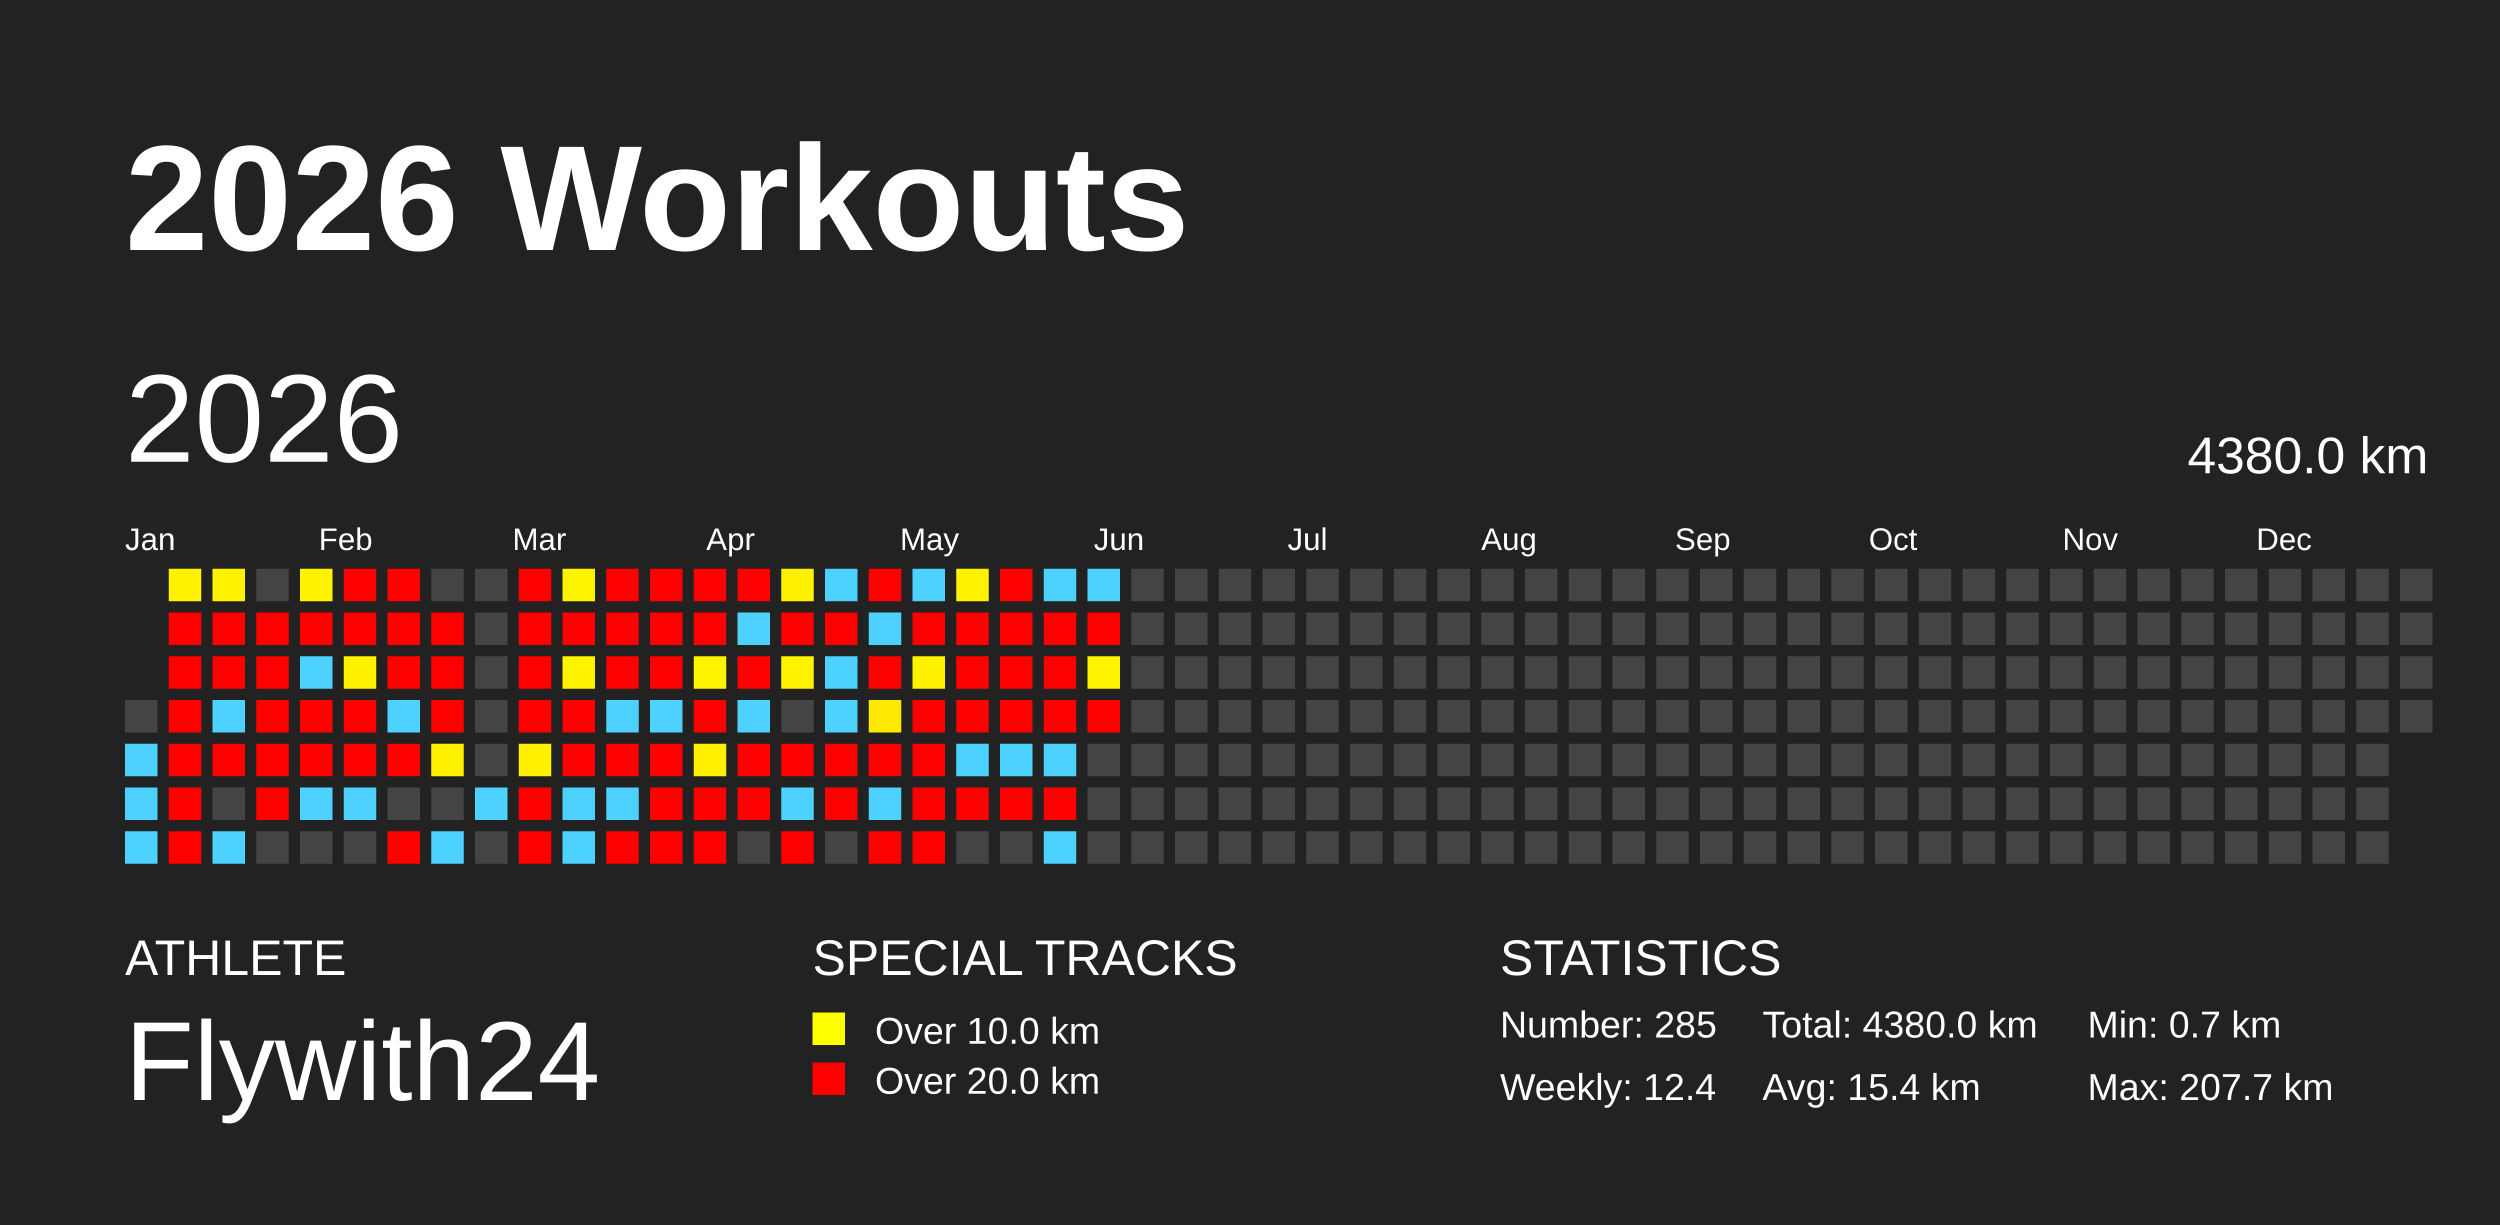
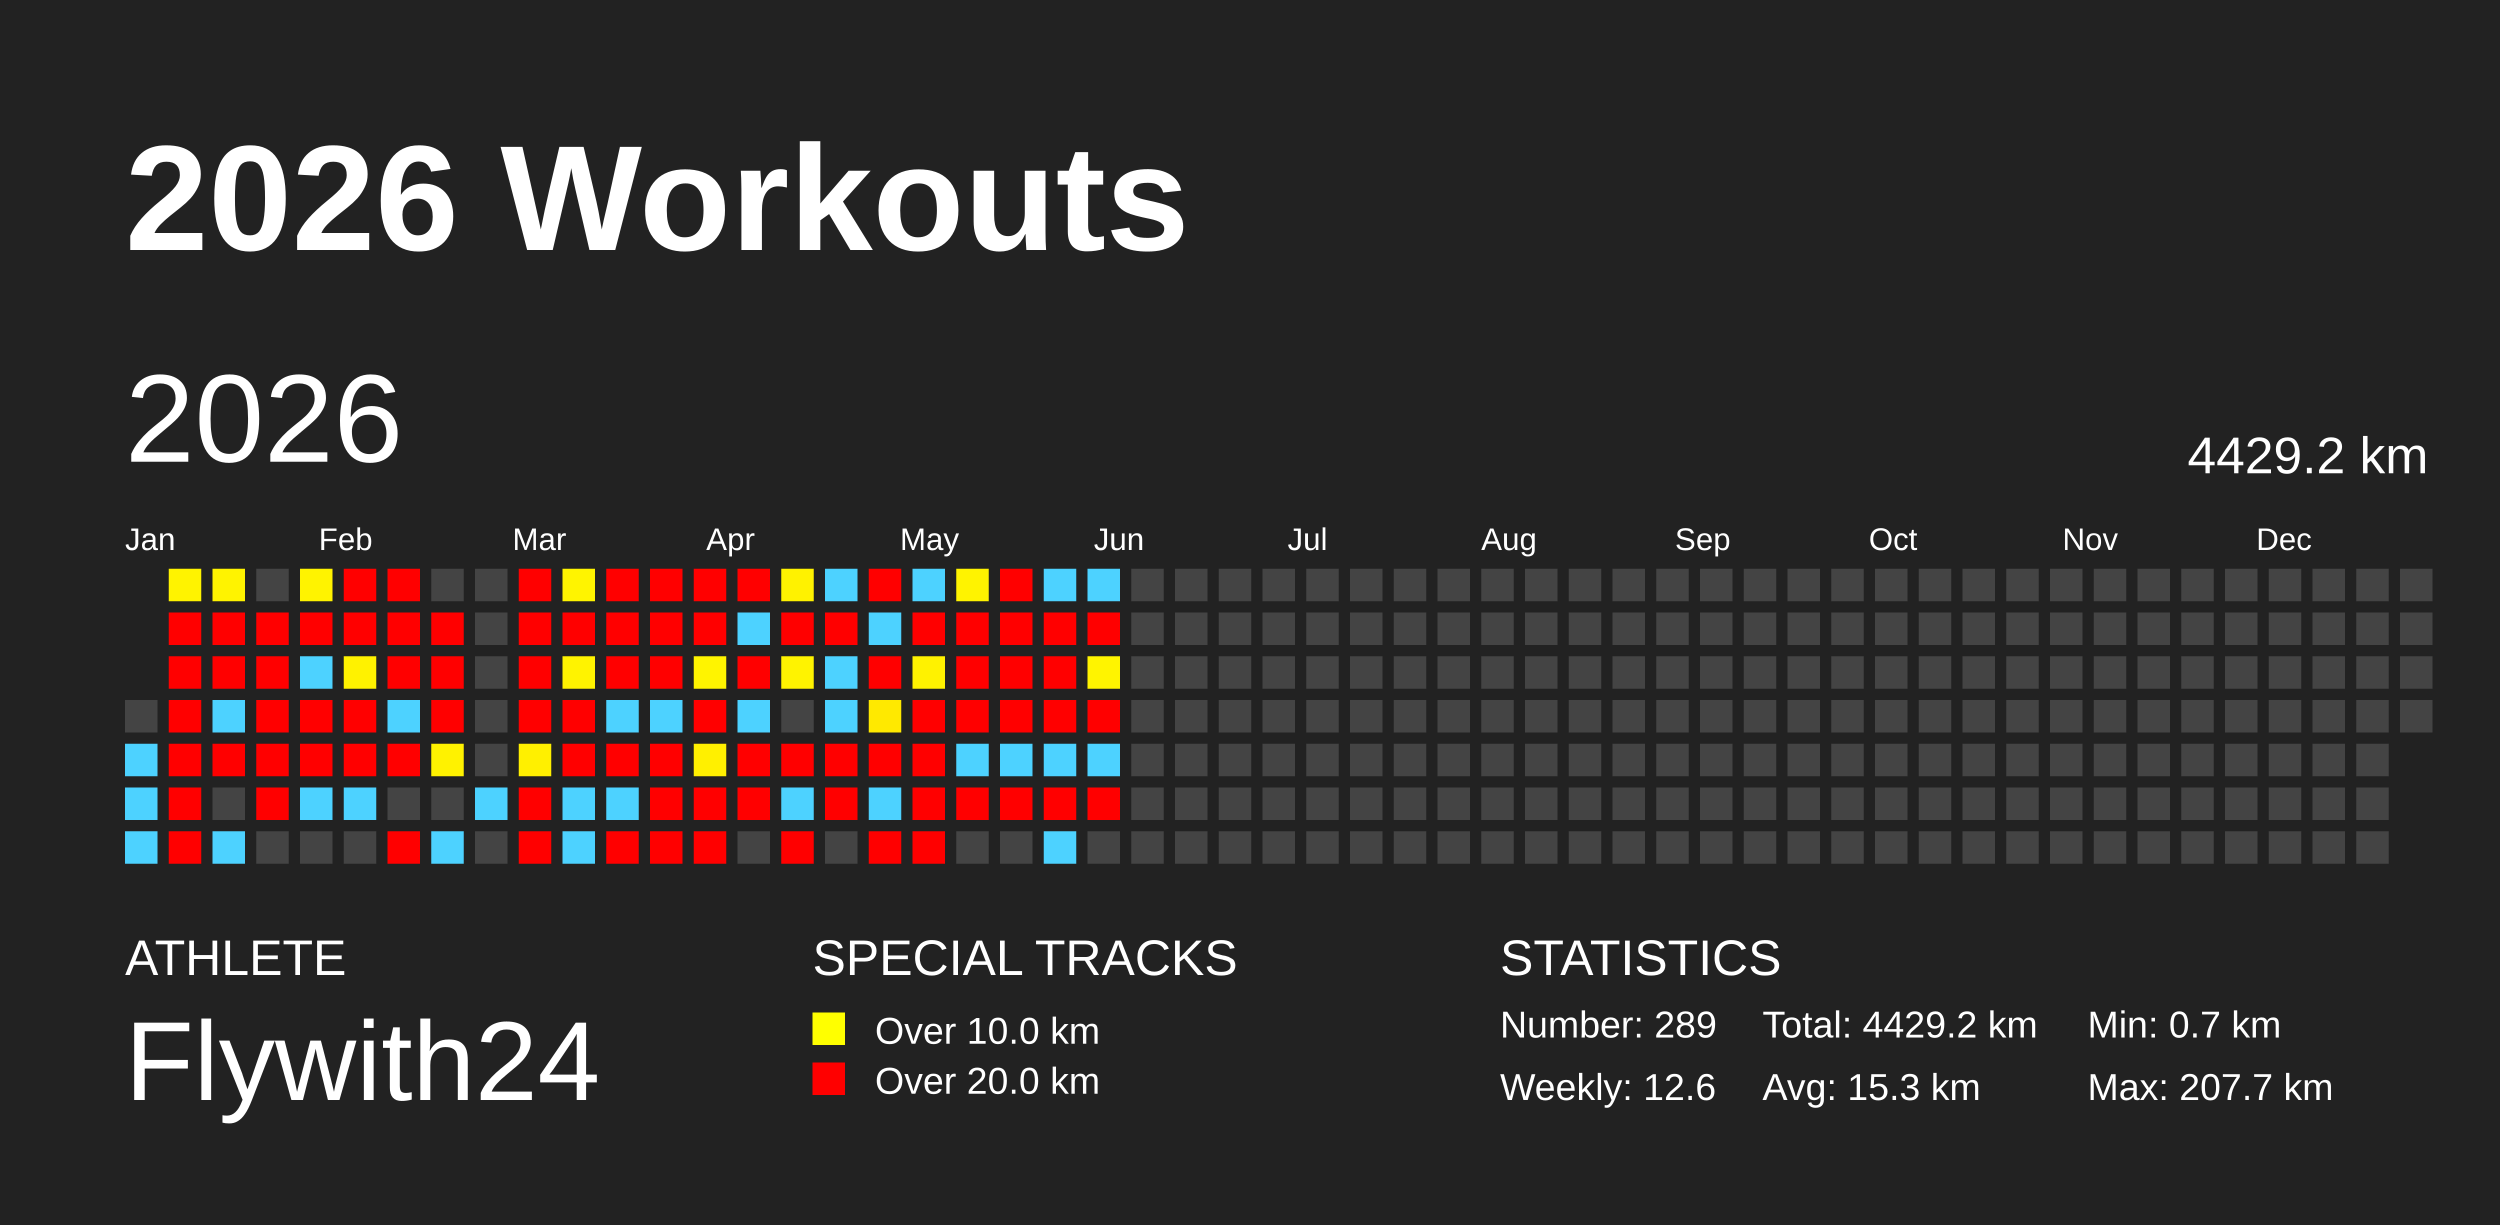
<svg xmlns="http://www.w3.org/2000/svg" baseProfile="full" height="98mm" version="1.1" viewBox="0,0,200,98" width="200mm">
  <defs />
  <rect fill="#222222" height="98" width="200" x="0" y="0" />
  <text fill="#FFFFFF" style="font-size:12px; font-family:Arial; font-weight:bold;" x="10" y="20">2026 Workouts</text>
  <text fill="#FFFFFF" style="font-size:4px; font-family:Arial" x="10" y="78">ATHLETE</text>
  <text fill="#FFFFFF" style="font-size:9px; font-family:Arial" x="10" y="88">Flywith24</text>
  <text fill="#FFFFFF" style="font-size:4px; font-family:Arial" x="65" y="78">SPECIAL TRACKS</text>
  <rect fill="yellow" height="2.6" width="2.6" x="65" y="81" />
  <text fill="#FFFFFF" style="font-size:3px; font-family:Arial" x="70" y="83.5">Over 10.0 km</text>
  <rect fill="red" height="2.6" width="2.6" x="65" y="85" />
  <text fill="#FFFFFF" style="font-size:3px; font-family:Arial" x="70" y="87.5">Over 20.0 km</text>
  <text fill="#FFFFFF" style="font-size:4px; font-family:Arial" x="120" y="78">STATISTICS</text>
-   <text fill="#FFFFFF" style="font-size:3px; font-family:Arial" x="120" y="83">Number: 285</text>
-   <text fill="#FFFFFF" style="font-size:3px; font-family:Arial" x="120" y="88">Weekly: 12.4</text>
-   <text fill="#FFFFFF" style="font-size:3px; font-family:Arial" x="141" y="83">Total: 4380.0 km</text>
-   <text fill="#FFFFFF" style="font-size:3px; font-family:Arial" x="141" y="88">Avg: 15.4 km</text>
+   <text fill="#FFFFFF" style="font-size:3px; font-family:Arial" x="120" y="83">Number: 289</text>
+   <text fill="#FFFFFF" style="font-size:3px; font-family:Arial" x="120" y="88">Weekly: 12.6</text>
+   <text fill="#FFFFFF" style="font-size:3px; font-family:Arial" x="141" y="83">Total: 4429.2 km</text>
+   <text fill="#FFFFFF" style="font-size:3px; font-family:Arial" x="141" y="88">Avg: 15.3 km</text>
  <text fill="#FFFFFF" style="font-size:3px; font-family:Arial" x="167" y="83">Min: 0.7 km</text>
  <text fill="#FFFFFF" style="font-size:3px; font-family:Arial" x="167" y="88">Max: 207.7 km</text>
  <text dominant-baseline="hanging" fill="#FFFFFF" style="font-size:10.0px; font-family:Arial;" x="10" y="30">2026</text>
-   <text dominant-baseline="hanging" fill="#FFFFFF" style="font-size:4.125px; font-family:Arial;" x="175" y="35">4380.0 km</text>
+   <text dominant-baseline="hanging" fill="#FFFFFF" style="font-size:4.125px; font-family:Arial;" x="175" y="35">4429.2 km</text>
  <text fill="#FFFFFF" style="font-size:2.5px; font-family:Arial" x="10.0" y="44">Jan</text>
  <text fill="#FFFFFF" style="font-size:2.5px; font-family:Arial" x="25.5" y="44">Feb</text>
  <text fill="#FFFFFF" style="font-size:2.5px; font-family:Arial" x="41.0" y="44">Mar</text>
  <text fill="#FFFFFF" style="font-size:2.5px; font-family:Arial" x="56.5" y="44">Apr</text>
  <text fill="#FFFFFF" style="font-size:2.5px; font-family:Arial" x="72.0" y="44">May</text>
  <text fill="#FFFFFF" style="font-size:2.5px; font-family:Arial" x="87.5" y="44">Jun</text>
  <text fill="#FFFFFF" style="font-size:2.5px; font-family:Arial" x="103.0" y="44">Jul</text>
  <text fill="#FFFFFF" style="font-size:2.5px; font-family:Arial" x="118.5" y="44">Aug</text>
  <text fill="#FFFFFF" style="font-size:2.5px; font-family:Arial" x="134.0" y="44">Sep</text>
  <text fill="#FFFFFF" style="font-size:2.5px; font-family:Arial" x="149.5" y="44">Oct</text>
  <text fill="#FFFFFF" style="font-size:2.5px; font-family:Arial" x="165.0" y="44">Nov</text>
  <text fill="#FFFFFF" style="font-size:2.5px; font-family:Arial" x="180.5" y="44">Dec</text>
  <rect fill="#444444" height="2.6" width="2.6" x="10.0" y="56.0" />
  <rect fill="#4dd2ff" height="2.6" width="2.6" x="10.0" y="59.5" />
  <rect fill="#4dd2ff" height="2.6" width="2.6" x="10.0" y="63.0" />
  <rect fill="#4dd2ff" height="2.6" width="2.6" x="10.0" y="66.5" />
  <rect fill="#fff300" height="2.6" width="2.6" x="13.5" y="45.5" />
  <rect fill="red" height="2.6" width="2.6" x="13.5" y="49.0" />
  <rect fill="red" height="2.6" width="2.6" x="13.5" y="52.5" />
  <rect fill="red" height="2.6" width="2.6" x="13.5" y="56.0" />
  <rect fill="red" height="2.6" width="2.6" x="13.5" y="59.5" />
  <rect fill="red" height="2.6" width="2.6" x="13.5" y="63.0" />
  <rect fill="red" height="2.6" width="2.6" x="13.5" y="66.5" />
  <rect fill="#fff300" height="2.6" width="2.6" x="17.0" y="45.5" />
  <rect fill="red" height="2.6" width="2.6" x="17.0" y="49.0" />
  <rect fill="red" height="2.6" width="2.6" x="17.0" y="52.5" />
  <rect fill="#4dd2ff" height="2.6" width="2.6" x="17.0" y="56.0" />
  <rect fill="red" height="2.6" width="2.6" x="17.0" y="59.5" />
  <rect fill="#444444" height="2.6" width="2.6" x="17.0" y="63.0" />
  <rect fill="#4dd2ff" height="2.6" width="2.6" x="17.0" y="66.5" />
  <rect fill="#444444" height="2.6" width="2.6" x="20.5" y="45.5" />
  <rect fill="red" height="2.6" width="2.6" x="20.5" y="49.0" />
  <rect fill="red" height="2.6" width="2.6" x="20.5" y="52.5" />
  <rect fill="red" height="2.6" width="2.6" x="20.5" y="56.0" />
  <rect fill="red" height="2.6" width="2.6" x="20.5" y="59.5" />
  <rect fill="red" height="2.6" width="2.6" x="20.5" y="63.0" />
  <rect fill="#444444" height="2.6" width="2.6" x="20.5" y="66.5" />
  <rect fill="#fff300" height="2.6" width="2.6" x="24.0" y="45.5" />
  <rect fill="red" height="2.6" width="2.6" x="24.0" y="49.0" />
  <rect fill="#4dd2ff" height="2.6" width="2.6" x="24.0" y="52.5" />
  <rect fill="red" height="2.6" width="2.6" x="24.0" y="56.0" />
  <rect fill="red" height="2.6" width="2.6" x="24.0" y="59.5" />
  <rect fill="#4dd2ff" height="2.6" width="2.6" x="24.0" y="63.0" />
  <rect fill="#444444" height="2.6" width="2.6" x="24.0" y="66.5" />
  <rect fill="red" height="2.6" width="2.6" x="27.5" y="45.5" />
  <rect fill="red" height="2.6" width="2.6" x="27.5" y="49.0" />
  <rect fill="#fff200" height="2.6" width="2.6" x="27.5" y="52.5" />
  <rect fill="red" height="2.6" width="2.6" x="27.5" y="56.0" />
  <rect fill="red" height="2.6" width="2.6" x="27.5" y="59.5" />
  <rect fill="#4dd2ff" height="2.6" width="2.6" x="27.5" y="63.0" />
  <rect fill="#444444" height="2.6" width="2.6" x="27.5" y="66.5" />
  <rect fill="red" height="2.6" width="2.6" x="31.0" y="45.5" />
  <rect fill="red" height="2.6" width="2.6" x="31.0" y="49.0" />
  <rect fill="red" height="2.6" width="2.6" x="31.0" y="52.5" />
  <rect fill="#4dd2ff" height="2.6" width="2.6" x="31.0" y="56.0" />
  <rect fill="red" height="2.6" width="2.6" x="31.0" y="59.5" />
  <rect fill="#444444" height="2.6" width="2.6" x="31.0" y="63.0" />
  <rect fill="red" height="2.6" width="2.6" x="31.0" y="66.5" />
  <rect fill="#444444" height="2.6" width="2.6" x="34.5" y="45.5" />
  <rect fill="red" height="2.6" width="2.6" x="34.5" y="49.0" />
  <rect fill="red" height="2.6" width="2.6" x="34.5" y="52.5" />
  <rect fill="red" height="2.6" width="2.6" x="34.5" y="56.0" />
  <rect fill="#fff200" height="2.6" width="2.6" x="34.5" y="59.5" />
  <rect fill="#444444" height="2.6" width="2.6" x="34.5" y="63.0" />
  <rect fill="#4dd2ff" height="2.6" width="2.6" x="34.5" y="66.5" />
  <rect fill="#444444" height="2.6" width="2.6" x="38.0" y="45.5" />
  <rect fill="#444444" height="2.6" width="2.6" x="38.0" y="49.0" />
  <rect fill="#444444" height="2.6" width="2.6" x="38.0" y="52.5" />
  <rect fill="#444444" height="2.6" width="2.6" x="38.0" y="56.0" />
  <rect fill="#444444" height="2.6" width="2.6" x="38.0" y="59.5" />
  <rect fill="#4dd2ff" height="2.6" width="2.6" x="38.0" y="63.0" />
  <rect fill="#444444" height="2.6" width="2.6" x="38.0" y="66.5" />
  <rect fill="red" height="2.6" width="2.6" x="41.5" y="45.5" />
  <rect fill="red" height="2.6" width="2.6" x="41.5" y="49.0" />
  <rect fill="red" height="2.6" width="2.6" x="41.5" y="52.5" />
  <rect fill="red" height="2.6" width="2.6" x="41.5" y="56.0" />
  <rect fill="#fff000" height="2.6" width="2.6" x="41.5" y="59.5" />
  <rect fill="red" height="2.6" width="2.6" x="41.5" y="63.0" />
  <rect fill="red" height="2.6" width="2.6" x="41.5" y="66.5" />
  <rect fill="#fff400" height="2.6" width="2.6" x="45.0" y="45.5" />
  <rect fill="red" height="2.6" width="2.6" x="45.0" y="49.0" />
  <rect fill="#fff300" height="2.6" width="2.6" x="45.0" y="52.5" />
  <rect fill="red" height="2.6" width="2.6" x="45.0" y="56.0" />
  <rect fill="red" height="2.6" width="2.6" x="45.0" y="59.5" />
  <rect fill="#4dd2ff" height="2.6" width="2.6" x="45.0" y="63.0" />
  <rect fill="#4dd2ff" height="2.6" width="2.6" x="45.0" y="66.5" />
  <rect fill="red" height="2.6" width="2.6" x="48.5" y="45.5" />
  <rect fill="red" height="2.6" width="2.6" x="48.5" y="49.0" />
  <rect fill="red" height="2.6" width="2.6" x="48.5" y="52.5" />
  <rect fill="#4dd2ff" height="2.6" width="2.6" x="48.5" y="56.0" />
  <rect fill="red" height="2.6" width="2.6" x="48.5" y="59.5" />
  <rect fill="#4dd2ff" height="2.6" width="2.6" x="48.5" y="63.0" />
  <rect fill="red" height="2.6" width="2.6" x="48.5" y="66.5" />
  <rect fill="red" height="2.6" width="2.6" x="52.0" y="45.5" />
  <rect fill="red" height="2.6" width="2.6" x="52.0" y="49.0" />
  <rect fill="red" height="2.6" width="2.6" x="52.0" y="52.5" />
  <rect fill="#4dd2ff" height="2.6" width="2.6" x="52.0" y="56.0" />
  <rect fill="red" height="2.6" width="2.6" x="52.0" y="59.5" />
  <rect fill="red" height="2.6" width="2.6" x="52.0" y="63.0" />
  <rect fill="red" height="2.6" width="2.6" x="52.0" y="66.5" />
  <rect fill="red" height="2.6" width="2.6" x="55.5" y="45.5" />
  <rect fill="red" height="2.6" width="2.6" x="55.5" y="49.0" />
  <rect fill="#fff400" height="2.6" width="2.6" x="55.5" y="52.5" />
  <rect fill="red" height="2.6" width="2.6" x="55.5" y="56.0" />
  <rect fill="#fff000" height="2.6" width="2.6" x="55.5" y="59.5" />
  <rect fill="red" height="2.6" width="2.6" x="55.5" y="63.0" />
  <rect fill="red" height="2.6" width="2.6" x="55.5" y="66.5" />
  <rect fill="red" height="2.6" width="2.6" x="59.0" y="45.5" />
  <rect fill="#4dd2ff" height="2.6" width="2.6" x="59.0" y="49.0" />
  <rect fill="red" height="2.6" width="2.6" x="59.0" y="52.5" />
  <rect fill="#4dd2ff" height="2.6" width="2.6" x="59.0" y="56.0" />
  <rect fill="red" height="2.6" width="2.6" x="59.0" y="59.5" />
  <rect fill="red" height="2.6" width="2.6" x="59.0" y="63.0" />
  <rect fill="#444444" height="2.6" width="2.6" x="59.0" y="66.5" />
  <rect fill="#fff200" height="2.6" width="2.6" x="62.5" y="45.5" />
  <rect fill="red" height="2.6" width="2.6" x="62.5" y="49.0" />
  <rect fill="#fff300" height="2.6" width="2.6" x="62.5" y="52.5" />
  <rect fill="#444444" height="2.6" width="2.6" x="62.5" y="56.0" />
  <rect fill="red" height="2.6" width="2.6" x="62.5" y="59.5" />
  <rect fill="#4dd2ff" height="2.6" width="2.6" x="62.5" y="63.0" />
  <rect fill="red" height="2.6" width="2.6" x="62.5" y="66.5" />
  <rect fill="#4dd2ff" height="2.6" width="2.6" x="66.0" y="45.5" />
  <rect fill="red" height="2.6" width="2.6" x="66.0" y="49.0" />
  <rect fill="#4dd2ff" height="2.6" width="2.6" x="66.0" y="52.5" />
  <rect fill="#4dd2ff" height="2.6" width="2.6" x="66.0" y="56.0" />
  <rect fill="red" height="2.6" width="2.6" x="66.0" y="59.5" />
  <rect fill="red" height="2.6" width="2.6" x="66.0" y="63.0" />
  <rect fill="#444444" height="2.6" width="2.6" x="66.0" y="66.5" />
  <rect fill="red" height="2.6" width="2.6" x="69.5" y="45.5" />
  <rect fill="#4dd2ff" height="2.6" width="2.6" x="69.5" y="49.0" />
  <rect fill="red" height="2.6" width="2.6" x="69.5" y="52.5" />
  <rect fill="#ffe900" height="2.6" width="2.6" x="69.5" y="56.0" />
  <rect fill="red" height="2.6" width="2.6" x="69.5" y="59.5" />
  <rect fill="#4dd2ff" height="2.6" width="2.6" x="69.5" y="63.0" />
  <rect fill="red" height="2.6" width="2.6" x="69.5" y="66.5" />
  <rect fill="#4dd2ff" height="2.6" width="2.6" x="73.0" y="45.5" />
  <rect fill="red" height="2.6" width="2.6" x="73.0" y="49.0" />
  <rect fill="#fff200" height="2.6" width="2.6" x="73.0" y="52.5" />
  <rect fill="red" height="2.6" width="2.6" x="73.0" y="56.0" />
  <rect fill="red" height="2.6" width="2.6" x="73.0" y="59.5" />
  <rect fill="red" height="2.6" width="2.6" x="73.0" y="63.0" />
  <rect fill="red" height="2.6" width="2.6" x="73.0" y="66.5" />
  <rect fill="#fff300" height="2.6" width="2.6" x="76.5" y="45.5" />
  <rect fill="red" height="2.6" width="2.6" x="76.5" y="49.0" />
  <rect fill="red" height="2.6" width="2.6" x="76.5" y="52.5" />
  <rect fill="red" height="2.6" width="2.6" x="76.5" y="56.0" />
  <rect fill="#4dd2ff" height="2.6" width="2.6" x="76.5" y="59.5" />
  <rect fill="red" height="2.6" width="2.6" x="76.5" y="63.0" />
  <rect fill="#444444" height="2.6" width="2.6" x="76.5" y="66.5" />
  <rect fill="red" height="2.6" width="2.6" x="80.0" y="45.5" />
  <rect fill="red" height="2.6" width="2.6" x="80.0" y="49.0" />
  <rect fill="red" height="2.6" width="2.6" x="80.0" y="52.5" />
  <rect fill="red" height="2.6" width="2.6" x="80.0" y="56.0" />
  <rect fill="#4dd2ff" height="2.6" width="2.6" x="80.0" y="59.5" />
  <rect fill="red" height="2.6" width="2.6" x="80.0" y="63.0" />
  <rect fill="#444444" height="2.6" width="2.6" x="80.0" y="66.5" />
  <rect fill="#4dd2ff" height="2.6" width="2.6" x="83.5" y="45.5" />
  <rect fill="red" height="2.6" width="2.6" x="83.5" y="49.0" />
  <rect fill="red" height="2.6" width="2.6" x="83.5" y="52.5" />
  <rect fill="red" height="2.6" width="2.6" x="83.5" y="56.0" />
  <rect fill="#4dd2ff" height="2.6" width="2.6" x="83.5" y="59.5" />
  <rect fill="red" height="2.6" width="2.6" x="83.5" y="63.0" />
  <rect fill="#4dd2ff" height="2.6" width="2.6" x="83.5" y="66.5" />
  <rect fill="#4dd2ff" height="2.6" width="2.6" x="87.0" y="45.5" />
  <rect fill="red" height="2.6" width="2.6" x="87.0" y="49.0" />
  <rect fill="#fff400" height="2.6" width="2.6" x="87.0" y="52.5" />
  <rect fill="red" height="2.6" width="2.6" x="87.0" y="56.0" />
-   <rect fill="#444444" height="2.6" width="2.6" x="87.0" y="59.5" />
-   <rect fill="#444444" height="2.6" width="2.6" x="87.0" y="63.0" />
+   <rect fill="#4dd2ff" height="2.6" width="2.6" x="87.0" y="59.5" />
+   <rect fill="red" height="2.6" width="2.6" x="87.0" y="63.0" />
  <rect fill="#444444" height="2.6" width="2.6" x="87.0" y="66.5" />
  <rect fill="#444444" height="2.6" width="2.6" x="90.5" y="45.5" />
  <rect fill="#444444" height="2.6" width="2.6" x="90.5" y="49.0" />
  <rect fill="#444444" height="2.6" width="2.6" x="90.5" y="52.5" />
  <rect fill="#444444" height="2.6" width="2.6" x="90.5" y="56.0" />
  <rect fill="#444444" height="2.6" width="2.6" x="90.5" y="59.5" />
  <rect fill="#444444" height="2.6" width="2.6" x="90.5" y="63.0" />
  <rect fill="#444444" height="2.6" width="2.6" x="90.5" y="66.5" />
  <rect fill="#444444" height="2.6" width="2.6" x="94.0" y="45.5" />
  <rect fill="#444444" height="2.6" width="2.6" x="94.0" y="49.0" />
  <rect fill="#444444" height="2.6" width="2.6" x="94.0" y="52.5" />
  <rect fill="#444444" height="2.6" width="2.6" x="94.0" y="56.0" />
  <rect fill="#444444" height="2.6" width="2.6" x="94.0" y="59.5" />
  <rect fill="#444444" height="2.6" width="2.6" x="94.0" y="63.0" />
  <rect fill="#444444" height="2.6" width="2.6" x="94.0" y="66.5" />
  <rect fill="#444444" height="2.6" width="2.6" x="97.5" y="45.5" />
  <rect fill="#444444" height="2.6" width="2.6" x="97.5" y="49.0" />
  <rect fill="#444444" height="2.6" width="2.6" x="97.5" y="52.5" />
  <rect fill="#444444" height="2.6" width="2.6" x="97.5" y="56.0" />
  <rect fill="#444444" height="2.6" width="2.6" x="97.5" y="59.5" />
  <rect fill="#444444" height="2.6" width="2.6" x="97.5" y="63.0" />
  <rect fill="#444444" height="2.6" width="2.6" x="97.5" y="66.5" />
  <rect fill="#444444" height="2.6" width="2.6" x="101.0" y="45.5" />
  <rect fill="#444444" height="2.6" width="2.6" x="101.0" y="49.0" />
  <rect fill="#444444" height="2.6" width="2.6" x="101.0" y="52.5" />
  <rect fill="#444444" height="2.6" width="2.6" x="101.0" y="56.0" />
  <rect fill="#444444" height="2.6" width="2.6" x="101.0" y="59.5" />
  <rect fill="#444444" height="2.6" width="2.6" x="101.0" y="63.0" />
  <rect fill="#444444" height="2.6" width="2.6" x="101.0" y="66.5" />
  <rect fill="#444444" height="2.6" width="2.6" x="104.5" y="45.5" />
  <rect fill="#444444" height="2.6" width="2.6" x="104.5" y="49.0" />
  <rect fill="#444444" height="2.6" width="2.6" x="104.5" y="52.5" />
  <rect fill="#444444" height="2.6" width="2.6" x="104.5" y="56.0" />
  <rect fill="#444444" height="2.6" width="2.6" x="104.5" y="59.5" />
  <rect fill="#444444" height="2.6" width="2.6" x="104.5" y="63.0" />
  <rect fill="#444444" height="2.6" width="2.6" x="104.5" y="66.5" />
  <rect fill="#444444" height="2.6" width="2.6" x="108.0" y="45.5" />
  <rect fill="#444444" height="2.6" width="2.6" x="108.0" y="49.0" />
  <rect fill="#444444" height="2.6" width="2.6" x="108.0" y="52.5" />
  <rect fill="#444444" height="2.6" width="2.6" x="108.0" y="56.0" />
  <rect fill="#444444" height="2.6" width="2.6" x="108.0" y="59.5" />
  <rect fill="#444444" height="2.6" width="2.6" x="108.0" y="63.0" />
  <rect fill="#444444" height="2.6" width="2.6" x="108.0" y="66.5" />
  <rect fill="#444444" height="2.6" width="2.6" x="111.5" y="45.5" />
  <rect fill="#444444" height="2.6" width="2.6" x="111.5" y="49.0" />
  <rect fill="#444444" height="2.6" width="2.6" x="111.5" y="52.5" />
  <rect fill="#444444" height="2.6" width="2.6" x="111.5" y="56.0" />
  <rect fill="#444444" height="2.6" width="2.6" x="111.5" y="59.5" />
  <rect fill="#444444" height="2.6" width="2.6" x="111.5" y="63.0" />
  <rect fill="#444444" height="2.6" width="2.6" x="111.5" y="66.5" />
  <rect fill="#444444" height="2.6" width="2.6" x="115.0" y="45.5" />
  <rect fill="#444444" height="2.6" width="2.6" x="115.0" y="49.0" />
  <rect fill="#444444" height="2.6" width="2.6" x="115.0" y="52.5" />
  <rect fill="#444444" height="2.6" width="2.6" x="115.0" y="56.0" />
  <rect fill="#444444" height="2.6" width="2.6" x="115.0" y="59.5" />
  <rect fill="#444444" height="2.6" width="2.6" x="115.0" y="63.0" />
  <rect fill="#444444" height="2.6" width="2.6" x="115.0" y="66.5" />
  <rect fill="#444444" height="2.6" width="2.6" x="118.5" y="45.5" />
  <rect fill="#444444" height="2.6" width="2.6" x="118.5" y="49.0" />
  <rect fill="#444444" height="2.6" width="2.6" x="118.5" y="52.5" />
  <rect fill="#444444" height="2.6" width="2.6" x="118.5" y="56.0" />
  <rect fill="#444444" height="2.6" width="2.6" x="118.5" y="59.5" />
  <rect fill="#444444" height="2.6" width="2.6" x="118.5" y="63.0" />
  <rect fill="#444444" height="2.6" width="2.6" x="118.5" y="66.5" />
  <rect fill="#444444" height="2.6" width="2.6" x="122.0" y="45.5" />
  <rect fill="#444444" height="2.6" width="2.6" x="122.0" y="49.0" />
  <rect fill="#444444" height="2.6" width="2.6" x="122.0" y="52.5" />
  <rect fill="#444444" height="2.6" width="2.6" x="122.0" y="56.0" />
  <rect fill="#444444" height="2.6" width="2.6" x="122.0" y="59.5" />
  <rect fill="#444444" height="2.6" width="2.6" x="122.0" y="63.0" />
  <rect fill="#444444" height="2.6" width="2.6" x="122.0" y="66.5" />
  <rect fill="#444444" height="2.6" width="2.6" x="125.5" y="45.5" />
  <rect fill="#444444" height="2.6" width="2.6" x="125.5" y="49.0" />
  <rect fill="#444444" height="2.6" width="2.6" x="125.5" y="52.5" />
  <rect fill="#444444" height="2.6" width="2.6" x="125.5" y="56.0" />
  <rect fill="#444444" height="2.6" width="2.6" x="125.5" y="59.5" />
  <rect fill="#444444" height="2.6" width="2.6" x="125.5" y="63.0" />
  <rect fill="#444444" height="2.6" width="2.6" x="125.5" y="66.5" />
  <rect fill="#444444" height="2.6" width="2.6" x="129.0" y="45.5" />
  <rect fill="#444444" height="2.6" width="2.6" x="129.0" y="49.0" />
  <rect fill="#444444" height="2.6" width="2.6" x="129.0" y="52.5" />
  <rect fill="#444444" height="2.6" width="2.6" x="129.0" y="56.0" />
  <rect fill="#444444" height="2.6" width="2.6" x="129.0" y="59.5" />
  <rect fill="#444444" height="2.6" width="2.6" x="129.0" y="63.0" />
  <rect fill="#444444" height="2.6" width="2.6" x="129.0" y="66.5" />
  <rect fill="#444444" height="2.6" width="2.6" x="132.5" y="45.5" />
  <rect fill="#444444" height="2.6" width="2.6" x="132.5" y="49.0" />
  <rect fill="#444444" height="2.6" width="2.6" x="132.5" y="52.5" />
  <rect fill="#444444" height="2.6" width="2.6" x="132.5" y="56.0" />
  <rect fill="#444444" height="2.6" width="2.6" x="132.5" y="59.5" />
  <rect fill="#444444" height="2.6" width="2.6" x="132.5" y="63.0" />
  <rect fill="#444444" height="2.6" width="2.6" x="132.5" y="66.5" />
  <rect fill="#444444" height="2.6" width="2.6" x="136.0" y="45.5" />
  <rect fill="#444444" height="2.6" width="2.6" x="136.0" y="49.0" />
  <rect fill="#444444" height="2.6" width="2.6" x="136.0" y="52.5" />
  <rect fill="#444444" height="2.6" width="2.6" x="136.0" y="56.0" />
  <rect fill="#444444" height="2.6" width="2.6" x="136.0" y="59.5" />
  <rect fill="#444444" height="2.6" width="2.6" x="136.0" y="63.0" />
  <rect fill="#444444" height="2.6" width="2.6" x="136.0" y="66.5" />
  <rect fill="#444444" height="2.6" width="2.6" x="139.5" y="45.5" />
  <rect fill="#444444" height="2.6" width="2.6" x="139.5" y="49.0" />
  <rect fill="#444444" height="2.6" width="2.6" x="139.5" y="52.5" />
  <rect fill="#444444" height="2.6" width="2.6" x="139.5" y="56.0" />
  <rect fill="#444444" height="2.6" width="2.6" x="139.5" y="59.5" />
  <rect fill="#444444" height="2.6" width="2.6" x="139.5" y="63.0" />
  <rect fill="#444444" height="2.6" width="2.6" x="139.5" y="66.5" />
  <rect fill="#444444" height="2.6" width="2.6" x="143.0" y="45.5" />
  <rect fill="#444444" height="2.6" width="2.6" x="143.0" y="49.0" />
  <rect fill="#444444" height="2.6" width="2.6" x="143.0" y="52.5" />
  <rect fill="#444444" height="2.6" width="2.6" x="143.0" y="56.0" />
  <rect fill="#444444" height="2.6" width="2.6" x="143.0" y="59.5" />
  <rect fill="#444444" height="2.6" width="2.6" x="143.0" y="63.0" />
  <rect fill="#444444" height="2.6" width="2.6" x="143.0" y="66.5" />
  <rect fill="#444444" height="2.6" width="2.6" x="146.5" y="45.5" />
  <rect fill="#444444" height="2.6" width="2.6" x="146.5" y="49.0" />
  <rect fill="#444444" height="2.6" width="2.6" x="146.5" y="52.5" />
  <rect fill="#444444" height="2.6" width="2.6" x="146.5" y="56.0" />
  <rect fill="#444444" height="2.6" width="2.6" x="146.5" y="59.5" />
  <rect fill="#444444" height="2.6" width="2.6" x="146.5" y="63.0" />
  <rect fill="#444444" height="2.6" width="2.6" x="146.5" y="66.5" />
  <rect fill="#444444" height="2.6" width="2.6" x="150.0" y="45.5" />
  <rect fill="#444444" height="2.6" width="2.6" x="150.0" y="49.0" />
  <rect fill="#444444" height="2.6" width="2.6" x="150.0" y="52.5" />
  <rect fill="#444444" height="2.6" width="2.6" x="150.0" y="56.0" />
  <rect fill="#444444" height="2.6" width="2.6" x="150.0" y="59.5" />
  <rect fill="#444444" height="2.6" width="2.6" x="150.0" y="63.0" />
  <rect fill="#444444" height="2.6" width="2.6" x="150.0" y="66.5" />
  <rect fill="#444444" height="2.6" width="2.6" x="153.5" y="45.5" />
  <rect fill="#444444" height="2.6" width="2.6" x="153.5" y="49.0" />
  <rect fill="#444444" height="2.6" width="2.6" x="153.5" y="52.5" />
  <rect fill="#444444" height="2.6" width="2.6" x="153.5" y="56.0" />
  <rect fill="#444444" height="2.6" width="2.6" x="153.5" y="59.5" />
  <rect fill="#444444" height="2.6" width="2.6" x="153.5" y="63.0" />
  <rect fill="#444444" height="2.6" width="2.6" x="153.5" y="66.5" />
  <rect fill="#444444" height="2.6" width="2.6" x="157.0" y="45.5" />
  <rect fill="#444444" height="2.6" width="2.6" x="157.0" y="49.0" />
  <rect fill="#444444" height="2.6" width="2.6" x="157.0" y="52.5" />
  <rect fill="#444444" height="2.6" width="2.6" x="157.0" y="56.0" />
  <rect fill="#444444" height="2.6" width="2.6" x="157.0" y="59.5" />
  <rect fill="#444444" height="2.6" width="2.6" x="157.0" y="63.0" />
  <rect fill="#444444" height="2.6" width="2.6" x="157.0" y="66.5" />
  <rect fill="#444444" height="2.6" width="2.6" x="160.5" y="45.5" />
  <rect fill="#444444" height="2.6" width="2.6" x="160.5" y="49.0" />
  <rect fill="#444444" height="2.6" width="2.6" x="160.5" y="52.5" />
  <rect fill="#444444" height="2.6" width="2.6" x="160.5" y="56.0" />
  <rect fill="#444444" height="2.6" width="2.6" x="160.5" y="59.5" />
  <rect fill="#444444" height="2.6" width="2.6" x="160.5" y="63.0" />
  <rect fill="#444444" height="2.6" width="2.6" x="160.5" y="66.5" />
  <rect fill="#444444" height="2.6" width="2.6" x="164.0" y="45.5" />
  <rect fill="#444444" height="2.6" width="2.6" x="164.0" y="49.0" />
  <rect fill="#444444" height="2.6" width="2.6" x="164.0" y="52.5" />
  <rect fill="#444444" height="2.6" width="2.6" x="164.0" y="56.0" />
  <rect fill="#444444" height="2.6" width="2.6" x="164.0" y="59.5" />
  <rect fill="#444444" height="2.6" width="2.6" x="164.0" y="63.0" />
  <rect fill="#444444" height="2.6" width="2.6" x="164.0" y="66.5" />
  <rect fill="#444444" height="2.6" width="2.6" x="167.5" y="45.5" />
  <rect fill="#444444" height="2.6" width="2.6" x="167.5" y="49.0" />
  <rect fill="#444444" height="2.6" width="2.6" x="167.5" y="52.5" />
  <rect fill="#444444" height="2.6" width="2.6" x="167.5" y="56.0" />
  <rect fill="#444444" height="2.6" width="2.6" x="167.5" y="59.5" />
  <rect fill="#444444" height="2.6" width="2.6" x="167.5" y="63.0" />
  <rect fill="#444444" height="2.6" width="2.6" x="167.5" y="66.5" />
  <rect fill="#444444" height="2.6" width="2.6" x="171.0" y="45.5" />
  <rect fill="#444444" height="2.6" width="2.6" x="171.0" y="49.0" />
  <rect fill="#444444" height="2.6" width="2.6" x="171.0" y="52.5" />
  <rect fill="#444444" height="2.6" width="2.6" x="171.0" y="56.0" />
  <rect fill="#444444" height="2.6" width="2.6" x="171.0" y="59.5" />
  <rect fill="#444444" height="2.6" width="2.6" x="171.0" y="63.0" />
  <rect fill="#444444" height="2.6" width="2.6" x="171.0" y="66.5" />
  <rect fill="#444444" height="2.6" width="2.6" x="174.5" y="45.5" />
  <rect fill="#444444" height="2.6" width="2.6" x="174.5" y="49.0" />
  <rect fill="#444444" height="2.6" width="2.6" x="174.5" y="52.5" />
  <rect fill="#444444" height="2.6" width="2.6" x="174.5" y="56.0" />
  <rect fill="#444444" height="2.6" width="2.6" x="174.5" y="59.5" />
  <rect fill="#444444" height="2.6" width="2.6" x="174.5" y="63.0" />
  <rect fill="#444444" height="2.6" width="2.6" x="174.5" y="66.5" />
  <rect fill="#444444" height="2.6" width="2.6" x="178.0" y="45.5" />
  <rect fill="#444444" height="2.6" width="2.6" x="178.0" y="49.0" />
  <rect fill="#444444" height="2.6" width="2.6" x="178.0" y="52.5" />
  <rect fill="#444444" height="2.6" width="2.6" x="178.0" y="56.0" />
  <rect fill="#444444" height="2.6" width="2.6" x="178.0" y="59.5" />
  <rect fill="#444444" height="2.6" width="2.6" x="178.0" y="63.0" />
  <rect fill="#444444" height="2.6" width="2.6" x="178.0" y="66.5" />
  <rect fill="#444444" height="2.6" width="2.6" x="181.5" y="45.5" />
  <rect fill="#444444" height="2.6" width="2.6" x="181.5" y="49.0" />
  <rect fill="#444444" height="2.6" width="2.6" x="181.5" y="52.5" />
  <rect fill="#444444" height="2.6" width="2.6" x="181.5" y="56.0" />
  <rect fill="#444444" height="2.6" width="2.6" x="181.5" y="59.5" />
  <rect fill="#444444" height="2.6" width="2.6" x="181.5" y="63.0" />
  <rect fill="#444444" height="2.6" width="2.6" x="181.5" y="66.5" />
  <rect fill="#444444" height="2.6" width="2.6" x="185.0" y="45.5" />
  <rect fill="#444444" height="2.6" width="2.6" x="185.0" y="49.0" />
  <rect fill="#444444" height="2.6" width="2.6" x="185.0" y="52.5" />
  <rect fill="#444444" height="2.6" width="2.6" x="185.0" y="56.0" />
  <rect fill="#444444" height="2.6" width="2.6" x="185.0" y="59.5" />
  <rect fill="#444444" height="2.6" width="2.6" x="185.0" y="63.0" />
  <rect fill="#444444" height="2.6" width="2.6" x="185.0" y="66.5" />
  <rect fill="#444444" height="2.6" width="2.6" x="188.5" y="45.5" />
  <rect fill="#444444" height="2.6" width="2.6" x="188.5" y="49.0" />
  <rect fill="#444444" height="2.6" width="2.6" x="188.5" y="52.5" />
  <rect fill="#444444" height="2.6" width="2.6" x="188.5" y="56.0" />
  <rect fill="#444444" height="2.6" width="2.6" x="188.5" y="59.5" />
  <rect fill="#444444" height="2.6" width="2.6" x="188.5" y="63.0" />
  <rect fill="#444444" height="2.6" width="2.6" x="188.5" y="66.5" />
  <rect fill="#444444" height="2.6" width="2.6" x="192.0" y="45.5" />
  <rect fill="#444444" height="2.6" width="2.6" x="192.0" y="49.0" />
  <rect fill="#444444" height="2.6" width="2.6" x="192.0" y="52.5" />
  <rect fill="#444444" height="2.6" width="2.6" x="192.0" y="56.0" />
</svg>
